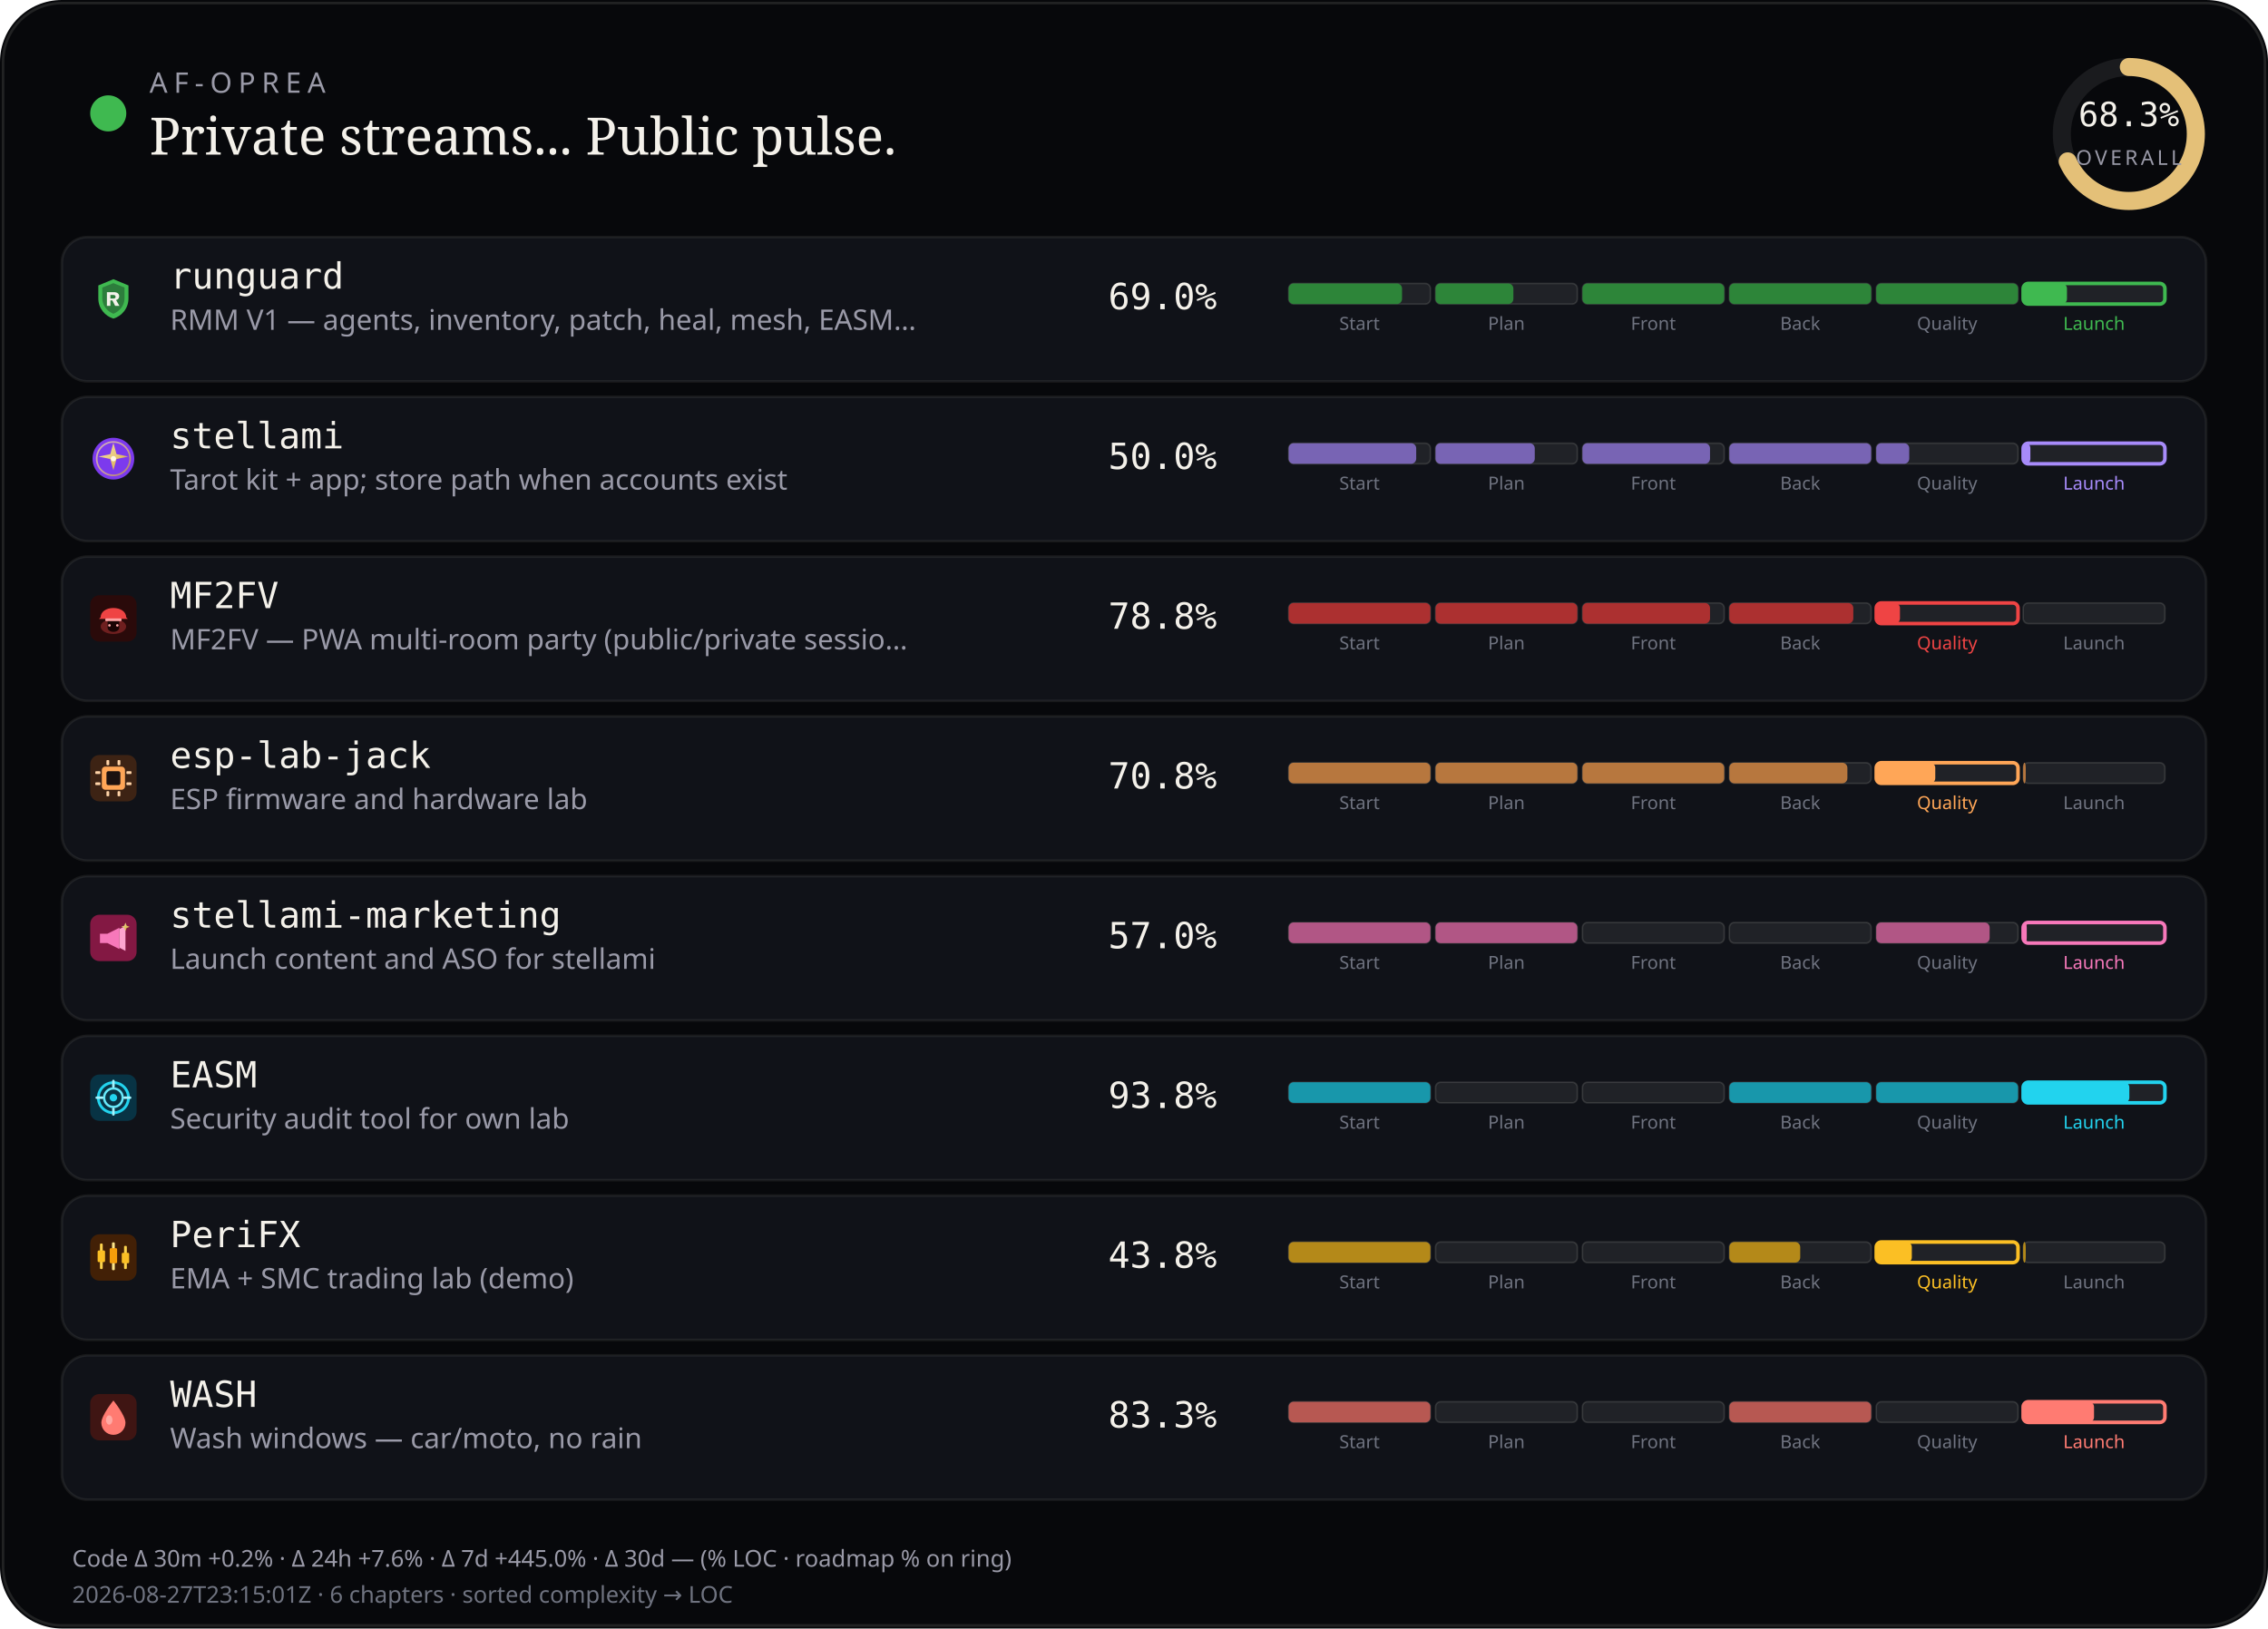
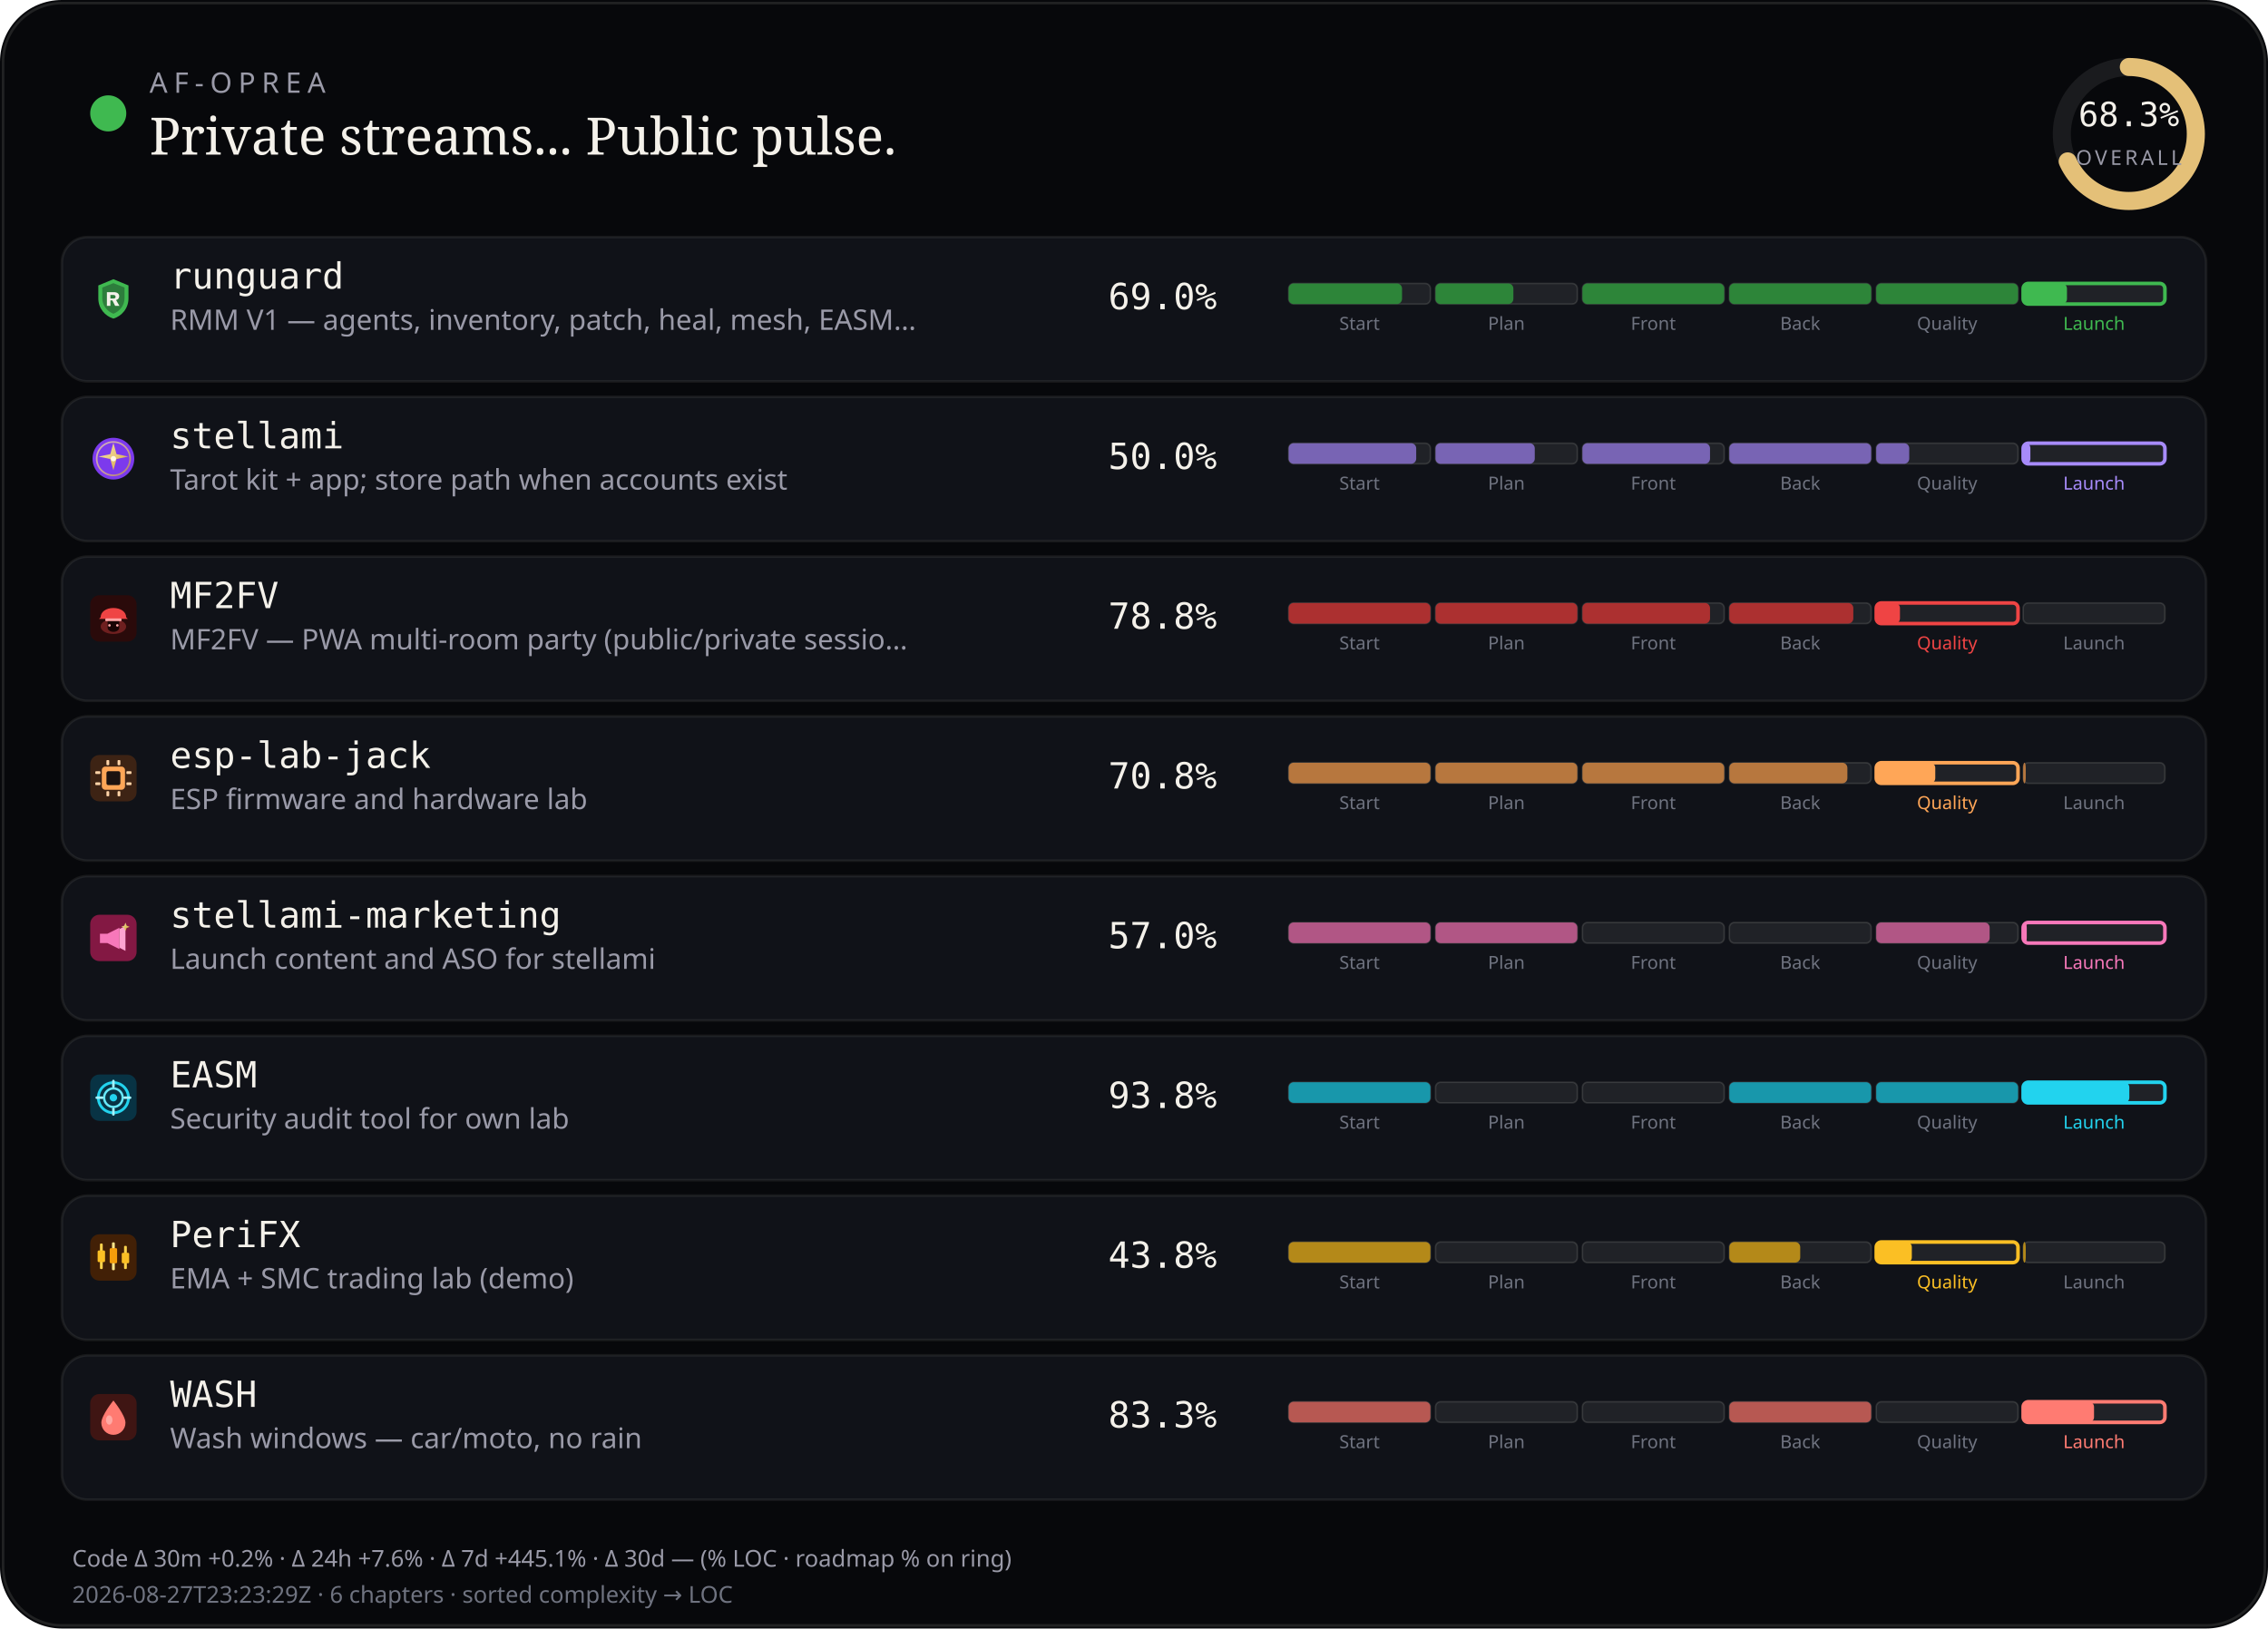
<svg xmlns="http://www.w3.org/2000/svg" viewBox="0 0 880 632" width="880" height="632" role="img" aria-label="AF-Oprea public work pulse">
  <rect width="880" height="632" rx="24" fill="#07080b" />
  <rect x="1.2" y="1.2" width="877.6" height="629.6" rx="22.8" fill="none" stroke="rgba(232,228,214,0.12)" />
  <circle cx="42" cy="44" r="7" fill="#3fb950" />
  <text x="58" y="36" fill="#9a9aa8" font-size="11" font-family="ui-sans-serif, system-ui, sans-serif" letter-spacing="2.4">AF-OPREA</text>
  <text x="58" y="60" fill="#f4f1ea" font-size="20" font-family="ui-serif, Georgia, serif">Private streams... Public pulse.</text>
  <g transform="translate(790,16)">
    <circle cx="36" cy="36" r="26" fill="none" stroke="rgba(255,255,255,0.08)" stroke-width="7" />
    <circle cx="36" cy="36" r="26" fill="none" stroke="#e4c078" stroke-width="7" stroke-linecap="round" stroke-dasharray="163.36" stroke-dashoffset="51.79" transform="rotate(-90 36 36)" />
    <text x="36" y="33" text-anchor="middle" fill="#f4f1ea" font-size="13" font-family="ui-monospace, monospace">68.3%</text>
    <text x="36" y="48" text-anchor="middle" fill="#9a9aa8" font-size="8" font-family="ui-sans-serif, system-ui, sans-serif" letter-spacing="1.2">OVERALL</text>
  </g>
  <rect x="24" y="92" width="832" height="56" rx="10" fill="#101218" stroke="rgba(232,228,214,0.08)" />
  <g id="stream_logo_runguard" class="stream_logo" data-stream="runguard" transform="translate(35.0,107.0) scale(0.9)" opacity="1.0">
    <path fill="#3fb950" d="M10 1.5 L16.5 4.2 V9.8 C16.5 14.1 13.6 17.4 10 18.5 C6.4 17.4 3.5 14.1 3.5 9.8 V4.2 Z" />
    <path fill="#0d1117" fill-opacity=".35" d="M10 3.2 L14.8 5.1 V9.7 C14.8 12.9 12.6 15.4 10 16.4 C7.4 15.4 5.2 12.9 5.2 9.7 V5.1 Z" />
    <path fill="#f4f1ea" d="M7.2 7.1h3.1c1.35 0 2.2.7 2.2 1.75 0 .85-.5 1.45-1.35 1.65L12.6 13h-1.85l-1.2-2.35H8.7V13H7.2V7.1zm1.5 1.2v1.55h1.35c.55 0 .9-.28.9-.75s-.35-.8-.9-.8H8.7z" />
  </g>
  <use class="stream_logo" data-stream="runguard" href="#stream_logo_runguard" x="35.0" y="107.0" width="18" height="18" opacity="0" />
  <text x="66" y="112" fill="#f4f1ea" font-size="14" font-family="ui-monospace, SFMono-Regular, monospace">runguard</text>
  <text x="66" y="128" fill="#9a9aa8" font-size="11" font-family="ui-sans-serif, system-ui, sans-serif">RMM V1 — agents, inventory, patch, heal, mesh, EASM…</text>
  <text x="430" y="120" fill="#f4f1ea" font-size="14" font-family="ui-monospace, SFMono-Regular, monospace">69.0%</text>
  <rect x="500.0" y="110.0" width="55.0" height="8.0" rx="2" fill="rgba(255,255,255,0.07)" stroke="rgba(232,228,214,0.14)" stroke-width="0.6" />
  <rect x="500.0" y="110.0" width="44.0" height="8.0" rx="2" fill="#2d8539" />
  <text x="527.5" y="128.0" text-anchor="middle" fill="#6f7380" font-size="7" font-family="ui-sans-serif, system-ui, sans-serif">Start</text>
  <rect x="557.0" y="110.0" width="55.0" height="8.0" rx="2" fill="rgba(255,255,255,0.07)" stroke="rgba(232,228,214,0.14)" stroke-width="0.6" />
  <rect x="557.0" y="110.0" width="30.2" height="8.0" rx="2" fill="#2d8539" />
  <text x="584.5" y="128.0" text-anchor="middle" fill="#6f7380" font-size="7" font-family="ui-sans-serif, system-ui, sans-serif">Plan</text>
  <rect x="614.0" y="110.0" width="55.0" height="8.0" rx="2" fill="rgba(255,255,255,0.07)" stroke="rgba(232,228,214,0.14)" stroke-width="0.6" />
  <rect x="614.0" y="110.0" width="55.0" height="8.0" rx="2" fill="#2d8539" />
  <text x="641.5" y="128.0" text-anchor="middle" fill="#6f7380" font-size="7" font-family="ui-sans-serif, system-ui, sans-serif">Front</text>
  <rect x="671.0" y="110.0" width="55.0" height="8.0" rx="2" fill="rgba(255,255,255,0.07)" stroke="rgba(232,228,214,0.14)" stroke-width="0.6" />
  <rect x="671.0" y="110.0" width="55.0" height="8.0" rx="2" fill="#2d8539" />
  <text x="698.5" y="128.0" text-anchor="middle" fill="#6f7380" font-size="7" font-family="ui-sans-serif, system-ui, sans-serif">Back</text>
  <rect x="728.0" y="110.0" width="55.0" height="8.0" rx="2" fill="rgba(255,255,255,0.07)" stroke="rgba(232,228,214,0.14)" stroke-width="0.6" />
  <rect x="728.0" y="110.0" width="55.0" height="8.0" rx="2" fill="#2d8539" />
  <text x="755.5" y="128.0" text-anchor="middle" fill="#6f7380" font-size="7" font-family="ui-sans-serif, system-ui, sans-serif">Quality</text>
  <rect x="785.0" y="110.0" width="55.0" height="8.0" rx="2" fill="rgba(255,255,255,0.07)" stroke="#3fb950" stroke-width="1.4" />
  <rect x="785.0" y="110.0" width="17.0" height="8.0" rx="2" fill="#3fb950" />
  <text x="812.5" y="128.0" text-anchor="middle" fill="#3fb950" font-size="7" font-family="ui-sans-serif, system-ui, sans-serif">Launch</text>
  <rect x="24" y="154" width="832" height="56" rx="10" fill="#101218" stroke="rgba(232,228,214,0.08)" />
  <g id="stream_logo_stellami" class="stream_logo" data-stream="stellami" transform="translate(35.0,169.0) scale(0.9)" opacity="1.0">
    <defs>
      <linearGradient id="stream_logo_stellami-stellami-gold" x1="0%" y1="0%" x2="100%" y2="100%">
        <stop offset="0%" stop-color="#f5e6a8" />
        <stop offset="55%" stop-color="#e8c57a" />
        <stop offset="100%" stop-color="#c9a227" />
      </linearGradient>
    </defs>
    <circle cx="10" cy="10" r="9" fill="#7c3aed" />
    <circle cx="10" cy="10" r="7.2" fill="none" stroke="url(#stream_logo_stellami-stellami-gold)" stroke-width="0.7" opacity=".7" />
    <path fill="url(#stream_logo_stellami-stellami-gold)" d="M10 3.2 L11.35 8.05 L16.4 9.1 L11.35 10.15 L10 15 L8.65 10.15 L3.6 9.1 L8.65 8.05 Z" />
    <circle cx="10" cy="10" r="1.15" fill="#fff8e8" />
  </g>
  <use class="stream_logo" data-stream="stellami" href="#stream_logo_stellami" x="35.0" y="169.0" width="18" height="18" opacity="0" />
  <text x="66" y="174" fill="#f4f1ea" font-size="14" font-family="ui-monospace, SFMono-Regular, monospace">stellami</text>
  <text x="66" y="190" fill="#9a9aa8" font-size="11" font-family="ui-sans-serif, system-ui, sans-serif">Tarot kit + app; store path when accounts exist</text>
  <text x="430" y="182" fill="#f4f1ea" font-size="14" font-family="ui-monospace, SFMono-Regular, monospace">50.0%</text>
  <rect x="500.0" y="172.0" width="55.0" height="8.0" rx="2" fill="rgba(255,255,255,0.07)" stroke="rgba(232,228,214,0.14)" stroke-width="0.6" />
  <rect x="500.0" y="172.0" width="49.5" height="8.0" rx="2" fill="#7864b4" />
  <text x="527.5" y="190.0" text-anchor="middle" fill="#6f7380" font-size="7" font-family="ui-sans-serif, system-ui, sans-serif">Start</text>
  <rect x="557.0" y="172.0" width="55.0" height="8.0" rx="2" fill="rgba(255,255,255,0.07)" stroke="rgba(232,228,214,0.14)" stroke-width="0.6" />
  <rect x="557.0" y="172.0" width="38.5" height="8.0" rx="2" fill="#7864b4" />
  <text x="584.5" y="190.0" text-anchor="middle" fill="#6f7380" font-size="7" font-family="ui-sans-serif, system-ui, sans-serif">Plan</text>
  <rect x="614.0" y="172.0" width="55.0" height="8.0" rx="2" fill="rgba(255,255,255,0.07)" stroke="rgba(232,228,214,0.14)" stroke-width="0.6" />
  <rect x="614.0" y="172.0" width="49.5" height="8.0" rx="2" fill="#7864b4" />
  <text x="641.5" y="190.0" text-anchor="middle" fill="#6f7380" font-size="7" font-family="ui-sans-serif, system-ui, sans-serif">Front</text>
  <rect x="671.0" y="172.0" width="55.0" height="8.0" rx="2" fill="rgba(255,255,255,0.07)" stroke="rgba(232,228,214,0.14)" stroke-width="0.6" />
  <rect x="671.0" y="172.0" width="55.0" height="8.0" rx="2" fill="#7864b4" />
  <text x="698.5" y="190.0" text-anchor="middle" fill="#6f7380" font-size="7" font-family="ui-sans-serif, system-ui, sans-serif">Back</text>
  <rect x="728.0" y="172.0" width="55.0" height="8.0" rx="2" fill="rgba(255,255,255,0.07)" stroke="rgba(232,228,214,0.14)" stroke-width="0.6" />
  <rect x="728.0" y="172.0" width="12.8" height="8.0" rx="2" fill="#7864b4" />
  <text x="755.5" y="190.0" text-anchor="middle" fill="#6f7380" font-size="7" font-family="ui-sans-serif, system-ui, sans-serif">Quality</text>
  <rect x="785.0" y="172.0" width="55.0" height="8.0" rx="2" fill="rgba(255,255,255,0.07)" stroke="#a78bfa" stroke-width="1.4" />
  <rect x="785.0" y="172.0" width="2.8" height="8.0" rx="2" fill="#a78bfa" />
  <text x="812.5" y="190.0" text-anchor="middle" fill="#a78bfa" font-size="7" font-family="ui-sans-serif, system-ui, sans-serif">Launch</text>
  <rect x="24" y="216" width="832" height="56" rx="10" fill="#101218" stroke="rgba(232,228,214,0.08)" />
  <g id="stream_logo_mf2fv" class="stream_logo" data-stream="mf2fv" transform="translate(35.0,231.0) scale(0.9)" opacity="1.0">
    <rect width="20" height="20" rx="4" fill="#2a0a0a" />
    <ellipse cx="10" cy="13.5" rx="5.5" ry="3.2" fill="#ef4444" opacity=".35" />
    <path fill="#ef4444" d="M4.5 9.5 C4.5 7.2 6.8 5.5 10 5.5 S15.5 7.2 15.5 9.5 L16.2 10.2 H3.8 Z" />
    <rect x="6.5" y="10" width="7" height="1.2" rx="0.4" fill="#fca5a5" />
    <path fill="#1a0505" d="M7.5 11.2 h5 v2.8 c0 1-1.1 1.8-2.5 1.8 s-2.5-.8-2.5-1.8 v-2.8z" />
    <circle cx="8.3" cy="13" r="0.55" fill="#fca5a5" />
    <circle cx="11.7" cy="13" r="0.55" fill="#fca5a5" />
  </g>
  <use class="stream_logo" data-stream="mf2fv" href="#stream_logo_mf2fv" x="35.0" y="231.0" width="18" height="18" opacity="0" />
  <text x="66" y="236" fill="#f4f1ea" font-size="14" font-family="ui-monospace, SFMono-Regular, monospace">MF2FV</text>
  <text x="66" y="252" fill="#9a9aa8" font-size="11" font-family="ui-sans-serif, system-ui, sans-serif">MF2FV — PWA multi-room party (public/private sessio…</text>
  <text x="430" y="244" fill="#f4f1ea" font-size="14" font-family="ui-monospace, SFMono-Regular, monospace">78.8%</text>
  <rect x="500.0" y="234.0" width="55.0" height="8.0" rx="2" fill="rgba(255,255,255,0.07)" stroke="rgba(232,228,214,0.14)" stroke-width="0.6" />
  <rect x="500.0" y="234.0" width="55.0" height="8.0" rx="2" fill="#ac3030" />
  <text x="527.5" y="252.0" text-anchor="middle" fill="#6f7380" font-size="7" font-family="ui-sans-serif, system-ui, sans-serif">Start</text>
  <rect x="557.0" y="234.0" width="55.0" height="8.0" rx="2" fill="rgba(255,255,255,0.07)" stroke="rgba(232,228,214,0.14)" stroke-width="0.6" />
  <rect x="557.0" y="234.0" width="55.0" height="8.0" rx="2" fill="#ac3030" />
  <text x="584.5" y="252.0" text-anchor="middle" fill="#6f7380" font-size="7" font-family="ui-sans-serif, system-ui, sans-serif">Plan</text>
  <rect x="614.0" y="234.0" width="55.0" height="8.0" rx="2" fill="rgba(255,255,255,0.07)" stroke="rgba(232,228,214,0.14)" stroke-width="0.6" />
  <rect x="614.0" y="234.0" width="49.5" height="8.0" rx="2" fill="#ac3030" />
  <text x="641.5" y="252.0" text-anchor="middle" fill="#6f7380" font-size="7" font-family="ui-sans-serif, system-ui, sans-serif">Front</text>
  <rect x="671.0" y="234.0" width="55.0" height="8.0" rx="2" fill="rgba(255,255,255,0.07)" stroke="rgba(232,228,214,0.14)" stroke-width="0.6" />
  <rect x="671.0" y="234.0" width="48.1" height="8.0" rx="2" fill="#ac3030" />
  <text x="698.5" y="252.0" text-anchor="middle" fill="#6f7380" font-size="7" font-family="ui-sans-serif, system-ui, sans-serif">Back</text>
  <rect x="728.0" y="234.0" width="55.0" height="8.0" rx="2" fill="rgba(255,255,255,0.07)" stroke="#ef4444" stroke-width="1.4" />
  <rect x="728.0" y="234.0" width="9.2" height="8.0" rx="2" fill="#ef4444" />
  <text x="755.5" y="252.0" text-anchor="middle" fill="#ef4444" font-size="7" font-family="ui-sans-serif, system-ui, sans-serif">Quality</text>
  <rect x="785.0" y="234.0" width="55.0" height="8.0" rx="2" fill="rgba(255,255,255,0.07)" stroke="rgba(232,228,214,0.14)" stroke-width="0.6" />
  <text x="812.5" y="252.0" text-anchor="middle" fill="#6f7380" font-size="7" font-family="ui-sans-serif, system-ui, sans-serif">Launch</text>
  <rect x="24" y="278" width="832" height="56" rx="10" fill="#101218" stroke="rgba(232,228,214,0.08)" />
  <g id="stream_logo_esp-lab-jack" class="stream_logo" data-stream="esp-lab-jack" transform="translate(35.0,293.0) scale(0.9)" opacity="1.0">
    <rect width="20" height="20" rx="4" fill="#3d2314" />
    <rect x="5" y="5" width="10" height="10" rx="1.5" fill="#ffa657" />
    <rect x="7" y="7" width="6" height="6" rx="0.8" fill="#1c1210" />
    <rect x="2.2" y="7" width="2.2" height="1.2" rx="0.3" fill="#ffd4a8" />
    <rect x="2.2" y="11.8" width="2.2" height="1.2" rx="0.3" fill="#ffd4a8" />
    <rect x="15.6" y="7" width="2.2" height="1.2" rx="0.3" fill="#ffd4a8" />
    <rect x="15.6" y="11.8" width="2.2" height="1.2" rx="0.3" fill="#ffd4a8" />
    <rect x="7" y="2.2" width="1.2" height="2.2" rx="0.3" fill="#ffd4a8" />
    <rect x="11.8" y="2.2" width="1.2" height="2.2" rx="0.3" fill="#ffd4a8" />
    <rect x="7" y="15.6" width="1.2" height="2.2" rx="0.3" fill="#ffd4a8" />
    <rect x="11.8" y="15.6" width="1.2" height="2.2" rx="0.3" fill="#ffd4a8" />
  </g>
  <use class="stream_logo" data-stream="esp-lab-jack" href="#stream_logo_esp-lab-jack" x="35.0" y="293.0" width="18" height="18" opacity="0" />
  <text x="66" y="298" fill="#f4f1ea" font-size="14" font-family="ui-monospace, SFMono-Regular, monospace">esp-lab-jack</text>
  <text x="66" y="314" fill="#9a9aa8" font-size="11" font-family="ui-sans-serif, system-ui, sans-serif">ESP firmware and hardware lab</text>
  <text x="430" y="306" fill="#f4f1ea" font-size="14" font-family="ui-monospace, SFMono-Regular, monospace">70.8%</text>
  <rect x="500.0" y="296.0" width="55.0" height="8.0" rx="2" fill="rgba(255,255,255,0.07)" stroke="rgba(232,228,214,0.14)" stroke-width="0.6" />
  <rect x="500.0" y="296.0" width="55.0" height="8.0" rx="2" fill="#b7773e" />
  <text x="527.5" y="314.0" text-anchor="middle" fill="#6f7380" font-size="7" font-family="ui-sans-serif, system-ui, sans-serif">Start</text>
  <rect x="557.0" y="296.0" width="55.0" height="8.0" rx="2" fill="rgba(255,255,255,0.07)" stroke="rgba(232,228,214,0.14)" stroke-width="0.6" />
  <rect x="557.0" y="296.0" width="55.0" height="8.0" rx="2" fill="#b7773e" />
  <text x="584.5" y="314.0" text-anchor="middle" fill="#6f7380" font-size="7" font-family="ui-sans-serif, system-ui, sans-serif">Plan</text>
  <rect x="614.0" y="296.0" width="55.0" height="8.0" rx="2" fill="rgba(255,255,255,0.07)" stroke="rgba(232,228,214,0.14)" stroke-width="0.6" />
  <rect x="614.0" y="296.0" width="55.0" height="8.0" rx="2" fill="#b7773e" />
  <text x="641.5" y="314.0" text-anchor="middle" fill="#6f7380" font-size="7" font-family="ui-sans-serif, system-ui, sans-serif">Front</text>
  <rect x="671.0" y="296.0" width="55.0" height="8.0" rx="2" fill="rgba(255,255,255,0.07)" stroke="rgba(232,228,214,0.14)" stroke-width="0.6" />
  <rect x="671.0" y="296.0" width="45.8" height="8.0" rx="2" fill="#b7773e" />
  <text x="698.5" y="314.0" text-anchor="middle" fill="#6f7380" font-size="7" font-family="ui-sans-serif, system-ui, sans-serif">Back</text>
  <rect x="728.0" y="296.0" width="55.0" height="8.0" rx="2" fill="rgba(255,255,255,0.07)" stroke="#ffa657" stroke-width="1.4" />
  <rect x="728.0" y="296.0" width="22.9" height="8.0" rx="2" fill="#ffa657" />
  <text x="755.5" y="314.0" text-anchor="middle" fill="#ffa657" font-size="7" font-family="ui-sans-serif, system-ui, sans-serif">Quality</text>
  <rect x="785.0" y="296.0" width="55.0" height="8.0" rx="2" fill="rgba(255,255,255,0.07)" stroke="rgba(232,228,214,0.14)" stroke-width="0.6" />
  <rect x="785.0" y="296.0" width="1.0" height="8.0" rx="2" fill="#b7773e" />
  <text x="812.5" y="314.0" text-anchor="middle" fill="#6f7380" font-size="7" font-family="ui-sans-serif, system-ui, sans-serif">Launch</text>
  <rect x="24" y="340" width="832" height="56" rx="10" fill="#101218" stroke="rgba(232,228,214,0.08)" />
  <g id="stream_logo_stellami-marketing" class="stream_logo" data-stream="stellami-marketing" transform="translate(35.0,355.0) scale(0.9)" opacity="1.0">
    <defs>
      <linearGradient id="stream_logo_stellami-marketing-smkt-gold" x1="0%" y1="0%" x2="100%" y2="100%">
        <stop offset="0%" stop-color="#f5e6a8" />
        <stop offset="100%" stop-color="#c9a227" />
      </linearGradient>
    </defs>
    <rect width="20" height="20" rx="4" fill="#831843" />
    <path fill="#f778ba" d="M4.2 8.2h3.2l5.2-2.6v9.2l-5.2-2.6H4.2z" />
    <path fill="#fda4d0" d="M12.6 6.2l2.6-1.4v10.8l-2.6-1.4z" />
    <path fill="url(#stream_logo_stellami-marketing-smkt-gold)" d="M15.2 3.4 L15.7 4.7 L17 5.2 L15.7 5.7 L15.2 7 L14.7 5.7 L13.4 5.2 L14.7 4.7 Z" />
  </g>
  <use class="stream_logo" data-stream="stellami-marketing" href="#stream_logo_stellami-marketing" x="35.0" y="355.0" width="18" height="18" opacity="0" />
  <text x="66" y="360" fill="#f4f1ea" font-size="14" font-family="ui-monospace, SFMono-Regular, monospace">stellami-marketing</text>
  <text x="66" y="376" fill="#9a9aa8" font-size="11" font-family="ui-sans-serif, system-ui, sans-serif">Launch content and ASO for stellami</text>
  <text x="430" y="368" fill="#f4f1ea" font-size="14" font-family="ui-monospace, SFMono-Regular, monospace">57.0%</text>
  <rect x="500.0" y="358.0" width="55.0" height="8.0" rx="2" fill="rgba(255,255,255,0.07)" stroke="rgba(232,228,214,0.14)" stroke-width="0.6" />
  <rect x="500.0" y="358.0" width="55.0" height="8.0" rx="2" fill="#b15685" />
  <text x="527.5" y="376.0" text-anchor="middle" fill="#6f7380" font-size="7" font-family="ui-sans-serif, system-ui, sans-serif">Start</text>
  <rect x="557.0" y="358.0" width="55.0" height="8.0" rx="2" fill="rgba(255,255,255,0.07)" stroke="rgba(232,228,214,0.14)" stroke-width="0.6" />
  <rect x="557.0" y="358.0" width="55.0" height="8.0" rx="2" fill="#b15685" />
  <text x="584.5" y="376.0" text-anchor="middle" fill="#6f7380" font-size="7" font-family="ui-sans-serif, system-ui, sans-serif">Plan</text>
  <rect x="614.0" y="358.0" width="55.0" height="8.0" rx="2" fill="rgba(255,255,255,0.07)" stroke="rgba(232,228,214,0.14)" stroke-width="0.6" />
  <text x="641.5" y="376.0" text-anchor="middle" fill="#6f7380" font-size="7" font-family="ui-sans-serif, system-ui, sans-serif">Front</text>
  <rect x="671.0" y="358.0" width="55.0" height="8.0" rx="2" fill="rgba(255,255,255,0.07)" stroke="rgba(232,228,214,0.14)" stroke-width="0.6" />
  <text x="698.5" y="376.0" text-anchor="middle" fill="#6f7380" font-size="7" font-family="ui-sans-serif, system-ui, sans-serif">Back</text>
  <rect x="728.0" y="358.0" width="55.0" height="8.0" rx="2" fill="rgba(255,255,255,0.07)" stroke="rgba(232,228,214,0.14)" stroke-width="0.6" />
  <rect x="728.0" y="358.0" width="44.0" height="8.0" rx="2" fill="#b15685" />
  <text x="755.5" y="376.0" text-anchor="middle" fill="#6f7380" font-size="7" font-family="ui-sans-serif, system-ui, sans-serif">Quality</text>
  <rect x="785.0" y="358.0" width="55.0" height="8.0" rx="2" fill="rgba(255,255,255,0.07)" stroke="#f778ba" stroke-width="1.4" />
  <rect x="785.0" y="358.0" width="1.4" height="8.0" rx="2" fill="#f778ba" />
  <text x="812.5" y="376.0" text-anchor="middle" fill="#f778ba" font-size="7" font-family="ui-sans-serif, system-ui, sans-serif">Launch</text>
  <rect x="24" y="402" width="832" height="56" rx="10" fill="#101218" stroke="rgba(232,228,214,0.08)" />
  <g id="stream_logo_easm" class="stream_logo" data-stream="easm" transform="translate(35.0,417.0) scale(0.9)" opacity="1.0">
    <rect width="20" height="20" rx="4" fill="#083344" />
    <circle cx="10" cy="10" r="6.5" fill="none" stroke="#22d3ee" stroke-width="1.2" />
    <circle cx="10" cy="10" r="4" fill="none" stroke="#67e8f9" stroke-width="1" />
    <circle cx="10" cy="10" r="1.6" fill="#22d3ee" />
    <path d="M10 2.8 V5.2 M10 14.8 V17.2 M2.8 10 H5.2 M14.8 10 H17.2" stroke="#a5f3fc" stroke-width="1.1" stroke-linecap="round" />
  </g>
  <use class="stream_logo" data-stream="easm" href="#stream_logo_easm" x="35.0" y="417.0" width="18" height="18" opacity="0" />
  <text x="66" y="422" fill="#f4f1ea" font-size="14" font-family="ui-monospace, SFMono-Regular, monospace">EASM</text>
  <text x="66" y="438" fill="#9a9aa8" font-size="11" font-family="ui-sans-serif, system-ui, sans-serif">Security audit tool for own lab</text>
  <text x="430" y="430" fill="#f4f1ea" font-size="14" font-family="ui-monospace, SFMono-Regular, monospace">93.8%</text>
  <rect x="500.0" y="420.0" width="55.0" height="8.0" rx="2" fill="rgba(255,255,255,0.07)" stroke="rgba(232,228,214,0.14)" stroke-width="0.6" />
  <rect x="500.0" y="420.0" width="55.0" height="8.0" rx="2" fill="#1897ab" />
  <text x="527.5" y="438.0" text-anchor="middle" fill="#6f7380" font-size="7" font-family="ui-sans-serif, system-ui, sans-serif">Start</text>
  <rect x="557.0" y="420.0" width="55.0" height="8.0" rx="2" fill="rgba(255,255,255,0.07)" stroke="rgba(232,228,214,0.14)" stroke-width="0.6" />
  <text x="584.5" y="438.0" text-anchor="middle" fill="#6f7380" font-size="7" font-family="ui-sans-serif, system-ui, sans-serif">Plan</text>
  <rect x="614.0" y="420.0" width="55.0" height="8.0" rx="2" fill="rgba(255,255,255,0.07)" stroke="rgba(232,228,214,0.14)" stroke-width="0.6" />
  <text x="641.5" y="438.0" text-anchor="middle" fill="#6f7380" font-size="7" font-family="ui-sans-serif, system-ui, sans-serif">Front</text>
  <rect x="671.0" y="420.0" width="55.0" height="8.0" rx="2" fill="rgba(255,255,255,0.07)" stroke="rgba(232,228,214,0.14)" stroke-width="0.6" />
  <rect x="671.0" y="420.0" width="55.0" height="8.0" rx="2" fill="#1897ab" />
  <text x="698.5" y="438.0" text-anchor="middle" fill="#6f7380" font-size="7" font-family="ui-sans-serif, system-ui, sans-serif">Back</text>
  <rect x="728.0" y="420.0" width="55.0" height="8.0" rx="2" fill="rgba(255,255,255,0.07)" stroke="rgba(232,228,214,0.14)" stroke-width="0.6" />
  <rect x="728.0" y="420.0" width="55.0" height="8.0" rx="2" fill="#1897ab" />
  <text x="755.5" y="438.0" text-anchor="middle" fill="#6f7380" font-size="7" font-family="ui-sans-serif, system-ui, sans-serif">Quality</text>
  <rect x="785.0" y="420.0" width="55.0" height="8.0" rx="2" fill="rgba(255,255,255,0.07)" stroke="#22d3ee" stroke-width="1.4" />
  <rect x="785.0" y="420.0" width="41.2" height="8.0" rx="2" fill="#22d3ee" />
  <text x="812.5" y="438.0" text-anchor="middle" fill="#22d3ee" font-size="7" font-family="ui-sans-serif, system-ui, sans-serif">Launch</text>
  <rect x="24" y="464" width="832" height="56" rx="10" fill="#101218" stroke="rgba(232,228,214,0.08)" />
  <g id="stream_logo_peri" class="stream_logo" data-stream="peri" transform="translate(35.0,479.0) scale(0.9)" opacity="1.0">
    <rect width="20" height="20" rx="4" fill="#422006" />
    <rect x="4.2" y="4" width="1.2" height="11" rx="0.4" fill="#fcd34d" />
    <rect x="3.2" y="7" width="3.2" height="5" rx="0.5" fill="#fbbf24" />
    <rect x="9.4" y="3.5" width="1.2" height="12" rx="0.4" fill="#fde68a" />
    <rect x="8.4" y="6" width="3.2" height="6.5" rx="0.5" fill="#f59e0b" />
    <rect x="14.6" y="5" width="1.2" height="10" rx="0.4" fill="#fcd34d" />
    <rect x="13.6" y="8" width="3.2" height="4.5" rx="0.5" fill="#fbbf24" />
  </g>
  <use class="stream_logo" data-stream="peri" href="#stream_logo_peri" x="35.0" y="479.0" width="18" height="18" opacity="0" />
  <text x="66" y="484" fill="#f4f1ea" font-size="14" font-family="ui-monospace, SFMono-Regular, monospace">PeriFX</text>
  <text x="66" y="500" fill="#9a9aa8" font-size="11" font-family="ui-sans-serif, system-ui, sans-serif">EMA + SMC trading lab (demo)</text>
  <text x="430" y="492" fill="#f4f1ea" font-size="14" font-family="ui-monospace, SFMono-Regular, monospace">43.8%</text>
  <rect x="500.0" y="482.0" width="55.0" height="8.0" rx="2" fill="rgba(255,255,255,0.07)" stroke="rgba(232,228,214,0.14)" stroke-width="0.6" />
  <rect x="500.0" y="482.0" width="55.0" height="8.0" rx="2" fill="#b48919" />
  <text x="527.5" y="500.0" text-anchor="middle" fill="#6f7380" font-size="7" font-family="ui-sans-serif, system-ui, sans-serif">Start</text>
  <rect x="557.0" y="482.0" width="55.0" height="8.0" rx="2" fill="rgba(255,255,255,0.07)" stroke="rgba(232,228,214,0.14)" stroke-width="0.6" />
  <text x="584.5" y="500.0" text-anchor="middle" fill="#6f7380" font-size="7" font-family="ui-sans-serif, system-ui, sans-serif">Plan</text>
  <rect x="614.0" y="482.0" width="55.0" height="8.0" rx="2" fill="rgba(255,255,255,0.07)" stroke="rgba(232,228,214,0.14)" stroke-width="0.6" />
  <text x="641.5" y="500.0" text-anchor="middle" fill="#6f7380" font-size="7" font-family="ui-sans-serif, system-ui, sans-serif">Front</text>
  <rect x="671.0" y="482.0" width="55.0" height="8.0" rx="2" fill="rgba(255,255,255,0.07)" stroke="rgba(232,228,214,0.14)" stroke-width="0.6" />
  <rect x="671.0" y="482.0" width="27.5" height="8.0" rx="2" fill="#b48919" />
  <text x="698.5" y="500.0" text-anchor="middle" fill="#6f7380" font-size="7" font-family="ui-sans-serif, system-ui, sans-serif">Back</text>
  <rect x="728.0" y="482.0" width="55.0" height="8.0" rx="2" fill="rgba(255,255,255,0.07)" stroke="#fbbf24" stroke-width="1.4" />
  <rect x="728.0" y="482.0" width="13.8" height="8.0" rx="2" fill="#fbbf24" />
  <text x="755.5" y="500.0" text-anchor="middle" fill="#fbbf24" font-size="7" font-family="ui-sans-serif, system-ui, sans-serif">Quality</text>
  <rect x="785.0" y="482.0" width="55.0" height="8.0" rx="2" fill="rgba(255,255,255,0.07)" stroke="rgba(232,228,214,0.14)" stroke-width="0.6" />
  <rect x="785.0" y="482.0" width="1.0" height="8.0" rx="2" fill="#b48919" />
  <text x="812.5" y="500.0" text-anchor="middle" fill="#6f7380" font-size="7" font-family="ui-sans-serif, system-ui, sans-serif">Launch</text>
  <rect x="24" y="526" width="832" height="56" rx="10" fill="#101218" stroke="rgba(232,228,214,0.08)" />
  <g id="stream_logo_wash" class="stream_logo" data-stream="wash" transform="translate(35.0,541.0) scale(0.9)" opacity="1.0">
    <rect width="20" height="20" rx="4" fill="#3f1513" />
    <path fill="#ff7b72" d="M10 2.8 C10 2.8 15.2 9.2 15.2 12.4 A5.2 5.2 0 0 1 4.8 12.4 C4.8 9.2 10 2.8 10 2.8 Z" />
    <ellipse cx="8.2" cy="11.2" rx="1.4" ry="2" fill="#ffd0cc" opacity=".55" />
  </g>
  <use class="stream_logo" data-stream="wash" href="#stream_logo_wash" x="35.0" y="541.0" width="18" height="18" opacity="0" />
  <text x="66" y="546" fill="#f4f1ea" font-size="14" font-family="ui-monospace, SFMono-Regular, monospace">WASH</text>
  <text x="66" y="562" fill="#9a9aa8" font-size="11" font-family="ui-sans-serif, system-ui, sans-serif">Wash windows — car/moto, no rain</text>
  <text x="430" y="554" fill="#f4f1ea" font-size="14" font-family="ui-monospace, SFMono-Regular, monospace">83.3%</text>
  <rect x="500.0" y="544.0" width="55.0" height="8.0" rx="2" fill="rgba(255,255,255,0.07)" stroke="rgba(232,228,214,0.14)" stroke-width="0.6" />
  <rect x="500.0" y="544.0" width="55.0" height="8.0" rx="2" fill="#b75852" />
  <text x="527.5" y="562.0" text-anchor="middle" fill="#6f7380" font-size="7" font-family="ui-sans-serif, system-ui, sans-serif">Start</text>
  <rect x="557.0" y="544.0" width="55.0" height="8.0" rx="2" fill="rgba(255,255,255,0.07)" stroke="rgba(232,228,214,0.14)" stroke-width="0.6" />
  <text x="584.5" y="562.0" text-anchor="middle" fill="#6f7380" font-size="7" font-family="ui-sans-serif, system-ui, sans-serif">Plan</text>
  <rect x="614.0" y="544.0" width="55.0" height="8.0" rx="2" fill="rgba(255,255,255,0.07)" stroke="rgba(232,228,214,0.14)" stroke-width="0.6" />
  <text x="641.5" y="562.0" text-anchor="middle" fill="#6f7380" font-size="7" font-family="ui-sans-serif, system-ui, sans-serif">Front</text>
  <rect x="671.0" y="544.0" width="55.0" height="8.0" rx="2" fill="rgba(255,255,255,0.07)" stroke="rgba(232,228,214,0.14)" stroke-width="0.6" />
  <rect x="671.0" y="544.0" width="55.0" height="8.0" rx="2" fill="#b75852" />
  <text x="698.5" y="562.0" text-anchor="middle" fill="#6f7380" font-size="7" font-family="ui-sans-serif, system-ui, sans-serif">Back</text>
  <rect x="728.0" y="544.0" width="55.0" height="8.0" rx="2" fill="rgba(255,255,255,0.07)" stroke="rgba(232,228,214,0.14)" stroke-width="0.6" />
  <text x="755.5" y="562.0" text-anchor="middle" fill="#6f7380" font-size="7" font-family="ui-sans-serif, system-ui, sans-serif">Quality</text>
  <rect x="785.0" y="544.0" width="55.0" height="8.0" rx="2" fill="rgba(255,255,255,0.07)" stroke="#ff7b72" stroke-width="1.4" />
  <rect x="785.0" y="544.0" width="27.5" height="8.0" rx="2" fill="#ff7b72" />
  <text x="812.5" y="562.0" text-anchor="middle" fill="#ff7b72" font-size="7" font-family="ui-sans-serif, system-ui, sans-serif">Launch</text>
-   <text x="28" y="608" fill="#9a9aa8" font-size="9" font-family="ui-sans-serif, system-ui, sans-serif">Code Δ 30m +0.2% · Δ 24h +7.6% · Δ 7d +445.0% · Δ 30d — (% LOC · roadmap % on ring)</text>
-   <text x="28" y="622" fill="#6f7380" font-size="9" font-family="ui-sans-serif, system-ui, sans-serif">2026-08-27T23:15:01Z · 6 chapters · sorted complexity → LOC</text>
+   <text x="28" y="608" fill="#9a9aa8" font-size="9" font-family="ui-sans-serif, system-ui, sans-serif">Code Δ 30m +0.2% · Δ 24h +7.6% · Δ 7d +445.1% · Δ 30d — (% LOC · roadmap % on ring)</text>
+   <text x="28" y="622" fill="#6f7380" font-size="9" font-family="ui-sans-serif, system-ui, sans-serif">2026-08-27T23:23:29Z · 6 chapters · sorted complexity → LOC</text>
</svg>
